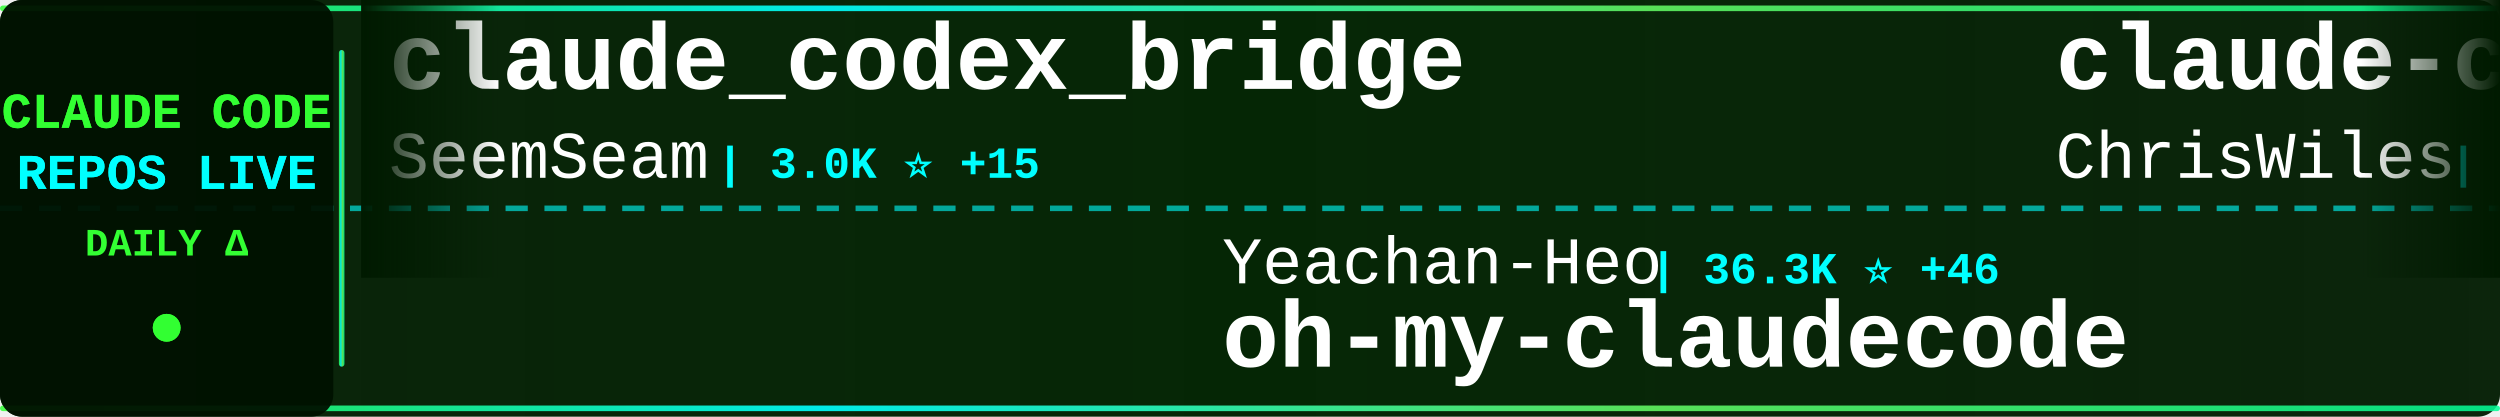
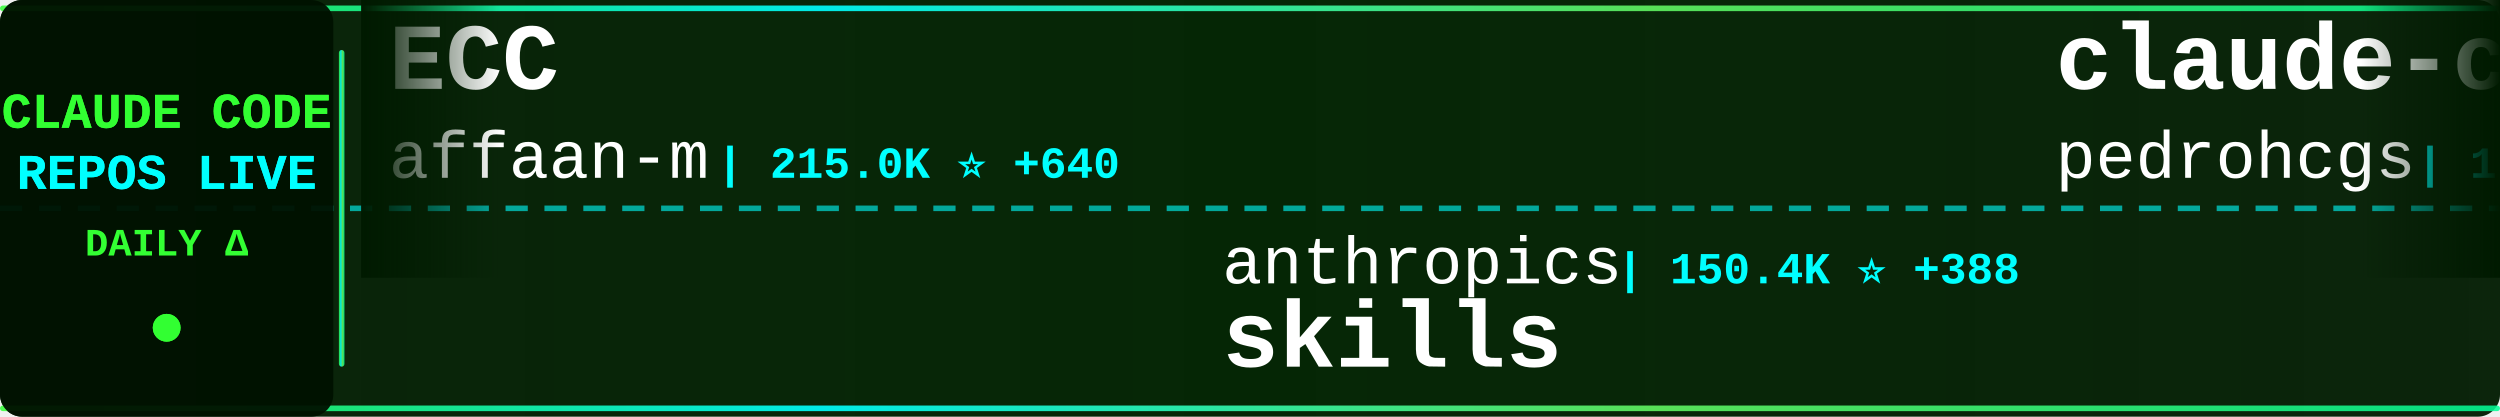
<svg xmlns="http://www.w3.org/2000/svg" width="900" height="150">
  <defs>
    <linearGradient id="tickerBg" x1="0%" y1="0%" x2="100%" y2="0%">
      <stop offset="0%" style="stop-color:#001a00;stop-opacity:0.95" />
      <stop offset="50%" style="stop-color:#002200;stop-opacity:0.98" />
      <stop offset="100%" style="stop-color:#001a00;stop-opacity:0.95" />
    </linearGradient>
    <linearGradient id="borderGrad" x1="0%" y1="0%" x2="100%" y2="0%">
      <stop offset="0%" style="stop-color:#33ff33;stop-opacity:0.85">
        <animate attributeName="stop-opacity" values="0.85;1;0.85" dur="2s" repeatCount="indefinite" />
      </stop>
      <stop offset="33%" style="stop-color:#00ffff;stop-opacity:0.9">
        <animate attributeName="stop-opacity" values="0.9;1;0.9" dur="2.2s" repeatCount="indefinite" />
      </stop>
      <stop offset="66%" style="stop-color:#66ff66;stop-opacity:0.85">
        <animate attributeName="stop-opacity" values="0.85;1;0.85" dur="1.8s" repeatCount="indefinite" />
      </stop>
      <stop offset="100%" style="stop-color:#00ff99;stop-opacity:0.85">
        <animate attributeName="stop-opacity" values="0.85;1;0.85" dur="2s" repeatCount="indefinite" />
      </stop>
    </linearGradient>
    <filter id="textGlow">
      <feGaussianBlur stdDeviation="0.1" result="coloredBlur" />
      <feMerge>
        <feMergeNode in="coloredBlur" />
        <feMergeNode in="SourceGraphic" />
      </feMerge>
    </filter>
    <filter id="metricGlow">
      <feGaussianBlur stdDeviation="0.2" result="coloredBlur" />
      <feMerge>
        <feMergeNode in="coloredBlur" />
        <feMergeNode in="SourceGraphic" />
      </feMerge>
    </filter>
    <linearGradient id="leftFade" x1="0%" y1="0%" x2="100%" y2="0%">
      <stop offset="0%" style="stop-color:#001a00;stop-opacity:1" />
      <stop offset="100%" style="stop-color:#001a00;stop-opacity:0" />
    </linearGradient>
    <linearGradient id="rightFade" x1="0%" y1="0%" x2="100%" y2="0%">
      <stop offset="0%" style="stop-color:#001a00;stop-opacity:0" />
      <stop offset="100%" style="stop-color:#001a00;stop-opacity:1" />
    </linearGradient>
  </defs>
  <rect width="900" height="150" fill="url(#tickerBg)" rx="8" />
  <rect x="0" y="2" width="900" height="2" fill="url(#borderGrad)" rx="1" />
  <rect x="0" y="146" width="900" height="2" fill="url(#borderGrad)" rx="1" />
  <line x1="0" y1="75" x2="900" y2="75" stroke="#00ffff" stroke-width="2" stroke-dasharray="8 6" opacity="0.6" />
  <rect x="0" y="0" width="120" height="150" fill="#001100" opacity="0.95" rx="8" />
  <text x="60" y="46" font-family="'Courier New', monospace" font-size="18" font-weight="bold" fill="#33ff33" text-anchor="middle" filter="url(#textGlow)">
    CLAUDE CODE
  </text>
  <text x="60" y="68" font-family="'Courier New', monospace" font-size="18" font-weight="bold" fill="#00ffff" text-anchor="middle" filter="url(#textGlow)">
    REPOS LIVE
  </text>
  <text x="60" y="92" font-family="'Courier New', monospace" font-size="14" font-weight="bold" fill="#33ff33" text-anchor="middle">
    DAILY Δ
  </text>
  <circle cx="60" cy="118" r="5" fill="#33ff33" filter="url(#metricGlow)">
    <animate attributeName="r" values="4;6;4" dur="1.5s" repeatCount="indefinite" />
    <animate attributeName="opacity" values="0.6;1;0.6" dur="1.5s" repeatCount="indefinite" />
  </circle>
  <rect x="122" y="18" width="2" height="114" fill="url(#borderGrad)" rx="1" />
  <clipPath id="tickerClip">
    <rect x="130" y="0" width="770" height="150" />
  </clipPath>
  <g clip-path="url(#tickerClip)">
    <g id="tickerItems">
      <animateTransform attributeName="transform" attributeType="XML" type="translate" from="0 0" to="-3000 0" dur="54s" repeatCount="indefinite" />
      <g transform="translate(0, 0)">
-         <text x="140" y="32" font-family="'Courier New', monospace" font-size="34" font-weight="bold" fill="#ffffff">claude_codex_bridge</text>
-         <text x="140" y="64" font-family="'Courier New', monospace" font-size="24" font-weight="normal" fill="#ffffff" opacity="1.0">SeemSeam</text>
-         <text x="258" y="64" font-family="'Courier New', monospace" font-size="16" font-weight="bold" fill="#00ffff"> | 3.0K ⭐ +15</text>
+         <text x="140" y="32" font-family="'Courier New', monospace" font-size="34" font-weight="bold" fill="#ffffff">ECC</text>
+         <text x="140" y="64" font-family="'Courier New', monospace" font-size="24" font-weight="normal" fill="#ffffff" opacity="1.0">affaan-m</text>
+         <text x="258" y="64" font-family="'Courier New', monospace" font-size="16" font-weight="bold" fill="#00ffff"> | 215.0K ⭐ +640</text>
      </g>
      <g transform="translate(300, 0)">
+         <text x="140" y="102" font-family="'Courier New', monospace" font-size="24" font-weight="normal" fill="#ffffff" opacity="1.0">anthropics</text>
+         <text x="282" y="102" font-family="'Courier New', monospace" font-size="16" font-weight="bold" fill="#00ffff"> | 150.4K ⭐ +388</text>
+         <text x="140" y="132" font-family="'Courier New', monospace" font-size="34" font-weight="bold" fill="#ffffff">skills</text>
+       </g>
+       <g transform="translate(600, 0)">
+         <text x="140" y="32" font-family="'Courier New', monospace" font-size="34" font-weight="bold" fill="#ffffff">claude-code-my-workflow</text>
+         <text x="140" y="64" font-family="'Courier New', monospace" font-size="24" font-weight="normal" fill="#ffffff" opacity="1.0">pedrohcgs</text>
+         <text x="270" y="64" font-family="'Courier New', monospace" font-size="16" font-weight="bold" fill="#00ffff"> | 1.3K ⭐ +3</text>
+       </g>
+       <g transform="translate(900, 0)">
+         <text x="140" y="102" font-family="'Courier New', monospace" font-size="24" font-weight="normal" fill="#ffffff" opacity="1.0">liuup</text>
+         <text x="222" y="102" font-family="'Courier New', monospace" font-size="16" font-weight="bold" fill="#00ffff"> | 3.1K ⭐ +10</text>
+         <text x="140" y="132" font-family="'Courier New', monospace" font-size="34" font-weight="bold" fill="#ffffff">claude-code-analysis</text>
+       </g>
+       <g transform="translate(1200, 0)">
+         <text x="140" y="32" font-family="'Courier New', monospace" font-size="34" font-weight="bold" fill="#ffffff">claude-code-webui</text>
+         <text x="140" y="64" font-family="'Courier New', monospace" font-size="24" font-weight="normal" fill="#ffffff" opacity="1.0">sugyan</text>
+         <text x="234" y="64" font-family="'Courier New', monospace" font-size="16" font-weight="bold" fill="#00ffff"> | 1.1K ⭐</text>
+       </g>
+       <g transform="translate(1500, 0)">
+         <text x="140" y="102" font-family="'Courier New', monospace" font-size="24" font-weight="normal" fill="#ffffff" opacity="1.0">VoltAgent</text>
+         <text x="270" y="102" font-family="'Courier New', monospace" font-size="16" font-weight="bold" fill="#00ffff"> | 21.7K ⭐ +61</text>
+         <text x="140" y="132" font-family="'Courier New', monospace" font-size="34" font-weight="bold" fill="#ffffff">awesome-claude-code-suba...</text>
+       </g>
+       <g transform="translate(1800, 0)">
+         <text x="140" y="32" font-family="'Courier New', monospace" font-size="34" font-weight="bold" fill="#ffffff">claude-code-prompts</text>
+         <text x="140" y="64" font-family="'Courier New', monospace" font-size="24" font-weight="normal" fill="#ffffff" opacity="1.0">repowise-dev</text>
+         <text x="306" y="64" font-family="'Courier New', monospace" font-size="16" font-weight="bold" fill="#00ffff"> | 1.1K ⭐</text>
+       </g>
+       <g transform="translate(2100, 0)">
        <text x="140" y="102" font-family="'Courier New', monospace" font-size="24" font-weight="normal" fill="#ffffff" opacity="1.0">Yeachan-Heo</text>
-         <text x="294" y="102" font-family="'Courier New', monospace" font-size="16" font-weight="bold" fill="#00ffff"> | 36.3K ⭐ +46</text>
+         <text x="294" y="102" font-family="'Courier New', monospace" font-size="16" font-weight="bold" fill="#00ffff"> | 36.3K ⭐ +48</text>
        <text x="140" y="132" font-family="'Courier New', monospace" font-size="34" font-weight="bold" fill="#ffffff">oh-my-claudecode</text>
      </g>
-       <g transform="translate(600, 0)">
-         <text x="140" y="32" font-family="'Courier New', monospace" font-size="34" font-weight="bold" fill="#ffffff">claude-code-showcase</text>
-         <text x="140" y="64" font-family="'Courier New', monospace" font-size="24" font-weight="normal" fill="#ffffff" opacity="1.0">ChrisWiles</text>
-         <text x="282" y="64" font-family="'Courier New', monospace" font-size="16" font-weight="bold" fill="#00ffff"> | 6.0K ⭐ +2</text>
-       </g>
-       <g transform="translate(900, 0)">
-         <text x="140" y="102" font-family="'Courier New', monospace" font-size="24" font-weight="normal" fill="#ffffff" opacity="1.0">ChinaSiro</text>
-         <text x="270" y="102" font-family="'Courier New', monospace" font-size="16" font-weight="bold" fill="#00ffff"> | 9.4K ⭐ +3</text>
-         <text x="140" y="132" font-family="'Courier New', monospace" font-size="34" font-weight="bold" fill="#ffffff">claude-code-sourcemap</text>
-       </g>
-       <g transform="translate(1200, 0)">
-         <text x="140" y="32" font-family="'Courier New', monospace" font-size="34" font-weight="bold" fill="#ffffff">awesome-claude-code-suba...</text>
-         <text x="140" y="64" font-family="'Courier New', monospace" font-size="24" font-weight="normal" fill="#ffffff" opacity="1.0">VoltAgent</text>
-         <text x="270" y="64" font-family="'Courier New', monospace" font-size="16" font-weight="bold" fill="#00ffff"> | 21.7K ⭐ +56</text>
-       </g>
-       <g transform="translate(1500, 0)">
-         <text x="140" y="102" font-family="'Courier New', monospace" font-size="24" font-weight="normal" fill="#ffffff" opacity="1.0">davila7</text>
-         <text x="246" y="102" font-family="'Courier New', monospace" font-size="16" font-weight="bold" fill="#00ffff"> | 28.0K ⭐ +17</text>
-         <text x="140" y="132" font-family="'Courier New', monospace" font-size="34" font-weight="bold" fill="#ffffff">claude-code-templates</text>
-       </g>
-       <g transform="translate(1800, 0)">
-         <text x="140" y="32" font-family="'Courier New', monospace" font-size="34" font-weight="bold" fill="#ffffff">ClaudeCode</text>
-         <text x="140" y="64" font-family="'Courier New', monospace" font-size="24" font-weight="normal" fill="#ffffff" opacity="1.0">guanshan</text>
-         <text x="258" y="64" font-family="'Courier New', monospace" font-size="16" font-weight="bold" fill="#00ffff"> | 60 ⭐</text>
-       </g>
-       <g transform="translate(2100, 0)">
-         <text x="140" y="102" font-family="'Courier New', monospace" font-size="24" font-weight="normal" fill="#ffffff" opacity="1.0">Piebald-AI</text>
-         <text x="282" y="102" font-family="'Courier New', monospace" font-size="16" font-weight="bold" fill="#00ffff"> | 11.0K ⭐ +25</text>
-         <text x="140" y="132" font-family="'Courier New', monospace" font-size="34" font-weight="bold" fill="#ffffff">claude-code-system-promp...</text>
-       </g>
      <g transform="translate(2400, 0)">
-         <text x="140" y="32" font-family="'Courier New', monospace" font-size="34" font-weight="bold" fill="#ffffff">claude-code-settings</text>
-         <text x="140" y="64" font-family="'Courier New', monospace" font-size="24" font-weight="normal" fill="#ffffff" opacity="1.0">feiskyer</text>
-         <text x="258" y="64" font-family="'Courier New', monospace" font-size="16" font-weight="bold" fill="#00ffff"> | 1.6K ⭐ +1</text>
+         <text x="140" y="32" font-family="'Courier New', monospace" font-size="34" font-weight="bold" fill="#ffffff">claude-code-cli</text>
+         <text x="140" y="64" font-family="'Courier New', monospace" font-size="24" font-weight="normal" fill="#ffffff" opacity="1.0">huangserva</text>
+         <text x="282" y="64" font-family="'Courier New', monospace" font-size="16" font-weight="bold" fill="#00ffff"> | 604 ⭐ +1</text>
      </g>
      <g transform="translate(2700, 0)">
-         <text x="140" y="102" font-family="'Courier New', monospace" font-size="24" font-weight="normal" fill="#ffffff" opacity="1.0">FlorianBruniaux</text>
-         <text x="342" y="102" font-family="'Courier New', monospace" font-size="16" font-weight="bold" fill="#00ffff"> | 5.0K ⭐ +22</text>
-         <text x="140" y="132" font-family="'Courier New', monospace" font-size="34" font-weight="bold" fill="#ffffff">claude-code-ultimate-gui...</text>
+         <text x="140" y="102" font-family="'Courier New', monospace" font-size="24" font-weight="normal" fill="#ffffff" opacity="1.0">ChrisWiles</text>
+         <text x="282" y="102" font-family="'Courier New', monospace" font-size="16" font-weight="bold" fill="#00ffff"> | 6.0K ⭐ +1</text>
+         <text x="140" y="132" font-family="'Courier New', monospace" font-size="34" font-weight="bold" fill="#ffffff">claude-code-showcase</text>
      </g>
      <g transform="translate(3000, 0)">
-         <text x="140" y="32" font-family="'Courier New', monospace" font-size="34" font-weight="bold" fill="#ffffff">claude_codex_bridge</text>
-         <text x="140" y="64" font-family="'Courier New', monospace" font-size="24" font-weight="normal" fill="#ffffff" opacity="1.0">SeemSeam</text>
-         <text x="258" y="64" font-family="'Courier New', monospace" font-size="16" font-weight="bold" fill="#00ffff"> | 3.0K ⭐ +15</text>
+         <text x="140" y="32" font-family="'Courier New', monospace" font-size="34" font-weight="bold" fill="#ffffff">ECC</text>
+         <text x="140" y="64" font-family="'Courier New', monospace" font-size="24" font-weight="normal" fill="#ffffff" opacity="1.0">affaan-m</text>
+         <text x="258" y="64" font-family="'Courier New', monospace" font-size="16" font-weight="bold" fill="#00ffff"> | 215.0K ⭐ +640</text>
      </g>
      <g transform="translate(3300, 0)">
-         <text x="140" y="102" font-family="'Courier New', monospace" font-size="24" font-weight="normal" fill="#ffffff" opacity="1.0">Yeachan-Heo</text>
-         <text x="294" y="102" font-family="'Courier New', monospace" font-size="16" font-weight="bold" fill="#00ffff"> | 36.3K ⭐ +46</text>
-         <text x="140" y="132" font-family="'Courier New', monospace" font-size="34" font-weight="bold" fill="#ffffff">oh-my-claudecode</text>
+         <text x="140" y="102" font-family="'Courier New', monospace" font-size="24" font-weight="normal" fill="#ffffff" opacity="1.0">anthropics</text>
+         <text x="282" y="102" font-family="'Courier New', monospace" font-size="16" font-weight="bold" fill="#00ffff"> | 150.4K ⭐ +388</text>
+         <text x="140" y="132" font-family="'Courier New', monospace" font-size="34" font-weight="bold" fill="#ffffff">skills</text>
      </g>
      <g transform="translate(3600, 0)">
-         <text x="140" y="32" font-family="'Courier New', monospace" font-size="34" font-weight="bold" fill="#ffffff">claude-code-showcase</text>
-         <text x="140" y="64" font-family="'Courier New', monospace" font-size="24" font-weight="normal" fill="#ffffff" opacity="1.0">ChrisWiles</text>
-         <text x="282" y="64" font-family="'Courier New', monospace" font-size="16" font-weight="bold" fill="#00ffff"> | 6.0K ⭐ +2</text>
+         <text x="140" y="32" font-family="'Courier New', monospace" font-size="34" font-weight="bold" fill="#ffffff">claude-code-my-workflow</text>
+         <text x="140" y="64" font-family="'Courier New', monospace" font-size="24" font-weight="normal" fill="#ffffff" opacity="1.0">pedrohcgs</text>
+         <text x="270" y="64" font-family="'Courier New', monospace" font-size="16" font-weight="bold" fill="#00ffff"> | 1.3K ⭐ +3</text>
      </g>
      <g transform="translate(3900, 0)">
-         <text x="140" y="102" font-family="'Courier New', monospace" font-size="24" font-weight="normal" fill="#ffffff" opacity="1.0">ChinaSiro</text>
-         <text x="270" y="102" font-family="'Courier New', monospace" font-size="16" font-weight="bold" fill="#00ffff"> | 9.4K ⭐ +3</text>
-         <text x="140" y="132" font-family="'Courier New', monospace" font-size="34" font-weight="bold" fill="#ffffff">claude-code-sourcemap</text>
+         <text x="140" y="102" font-family="'Courier New', monospace" font-size="24" font-weight="normal" fill="#ffffff" opacity="1.0">liuup</text>
+         <text x="222" y="102" font-family="'Courier New', monospace" font-size="16" font-weight="bold" fill="#00ffff"> | 3.1K ⭐ +10</text>
+         <text x="140" y="132" font-family="'Courier New', monospace" font-size="34" font-weight="bold" fill="#ffffff">claude-code-analysis</text>
      </g>
    </g>
  </g>
  <rect x="130" y="0" width="50" height="100" fill="url(#leftFade)" />
  <rect x="850" y="0" width="50" height="100" fill="url(#rightFade)" />
</svg>
